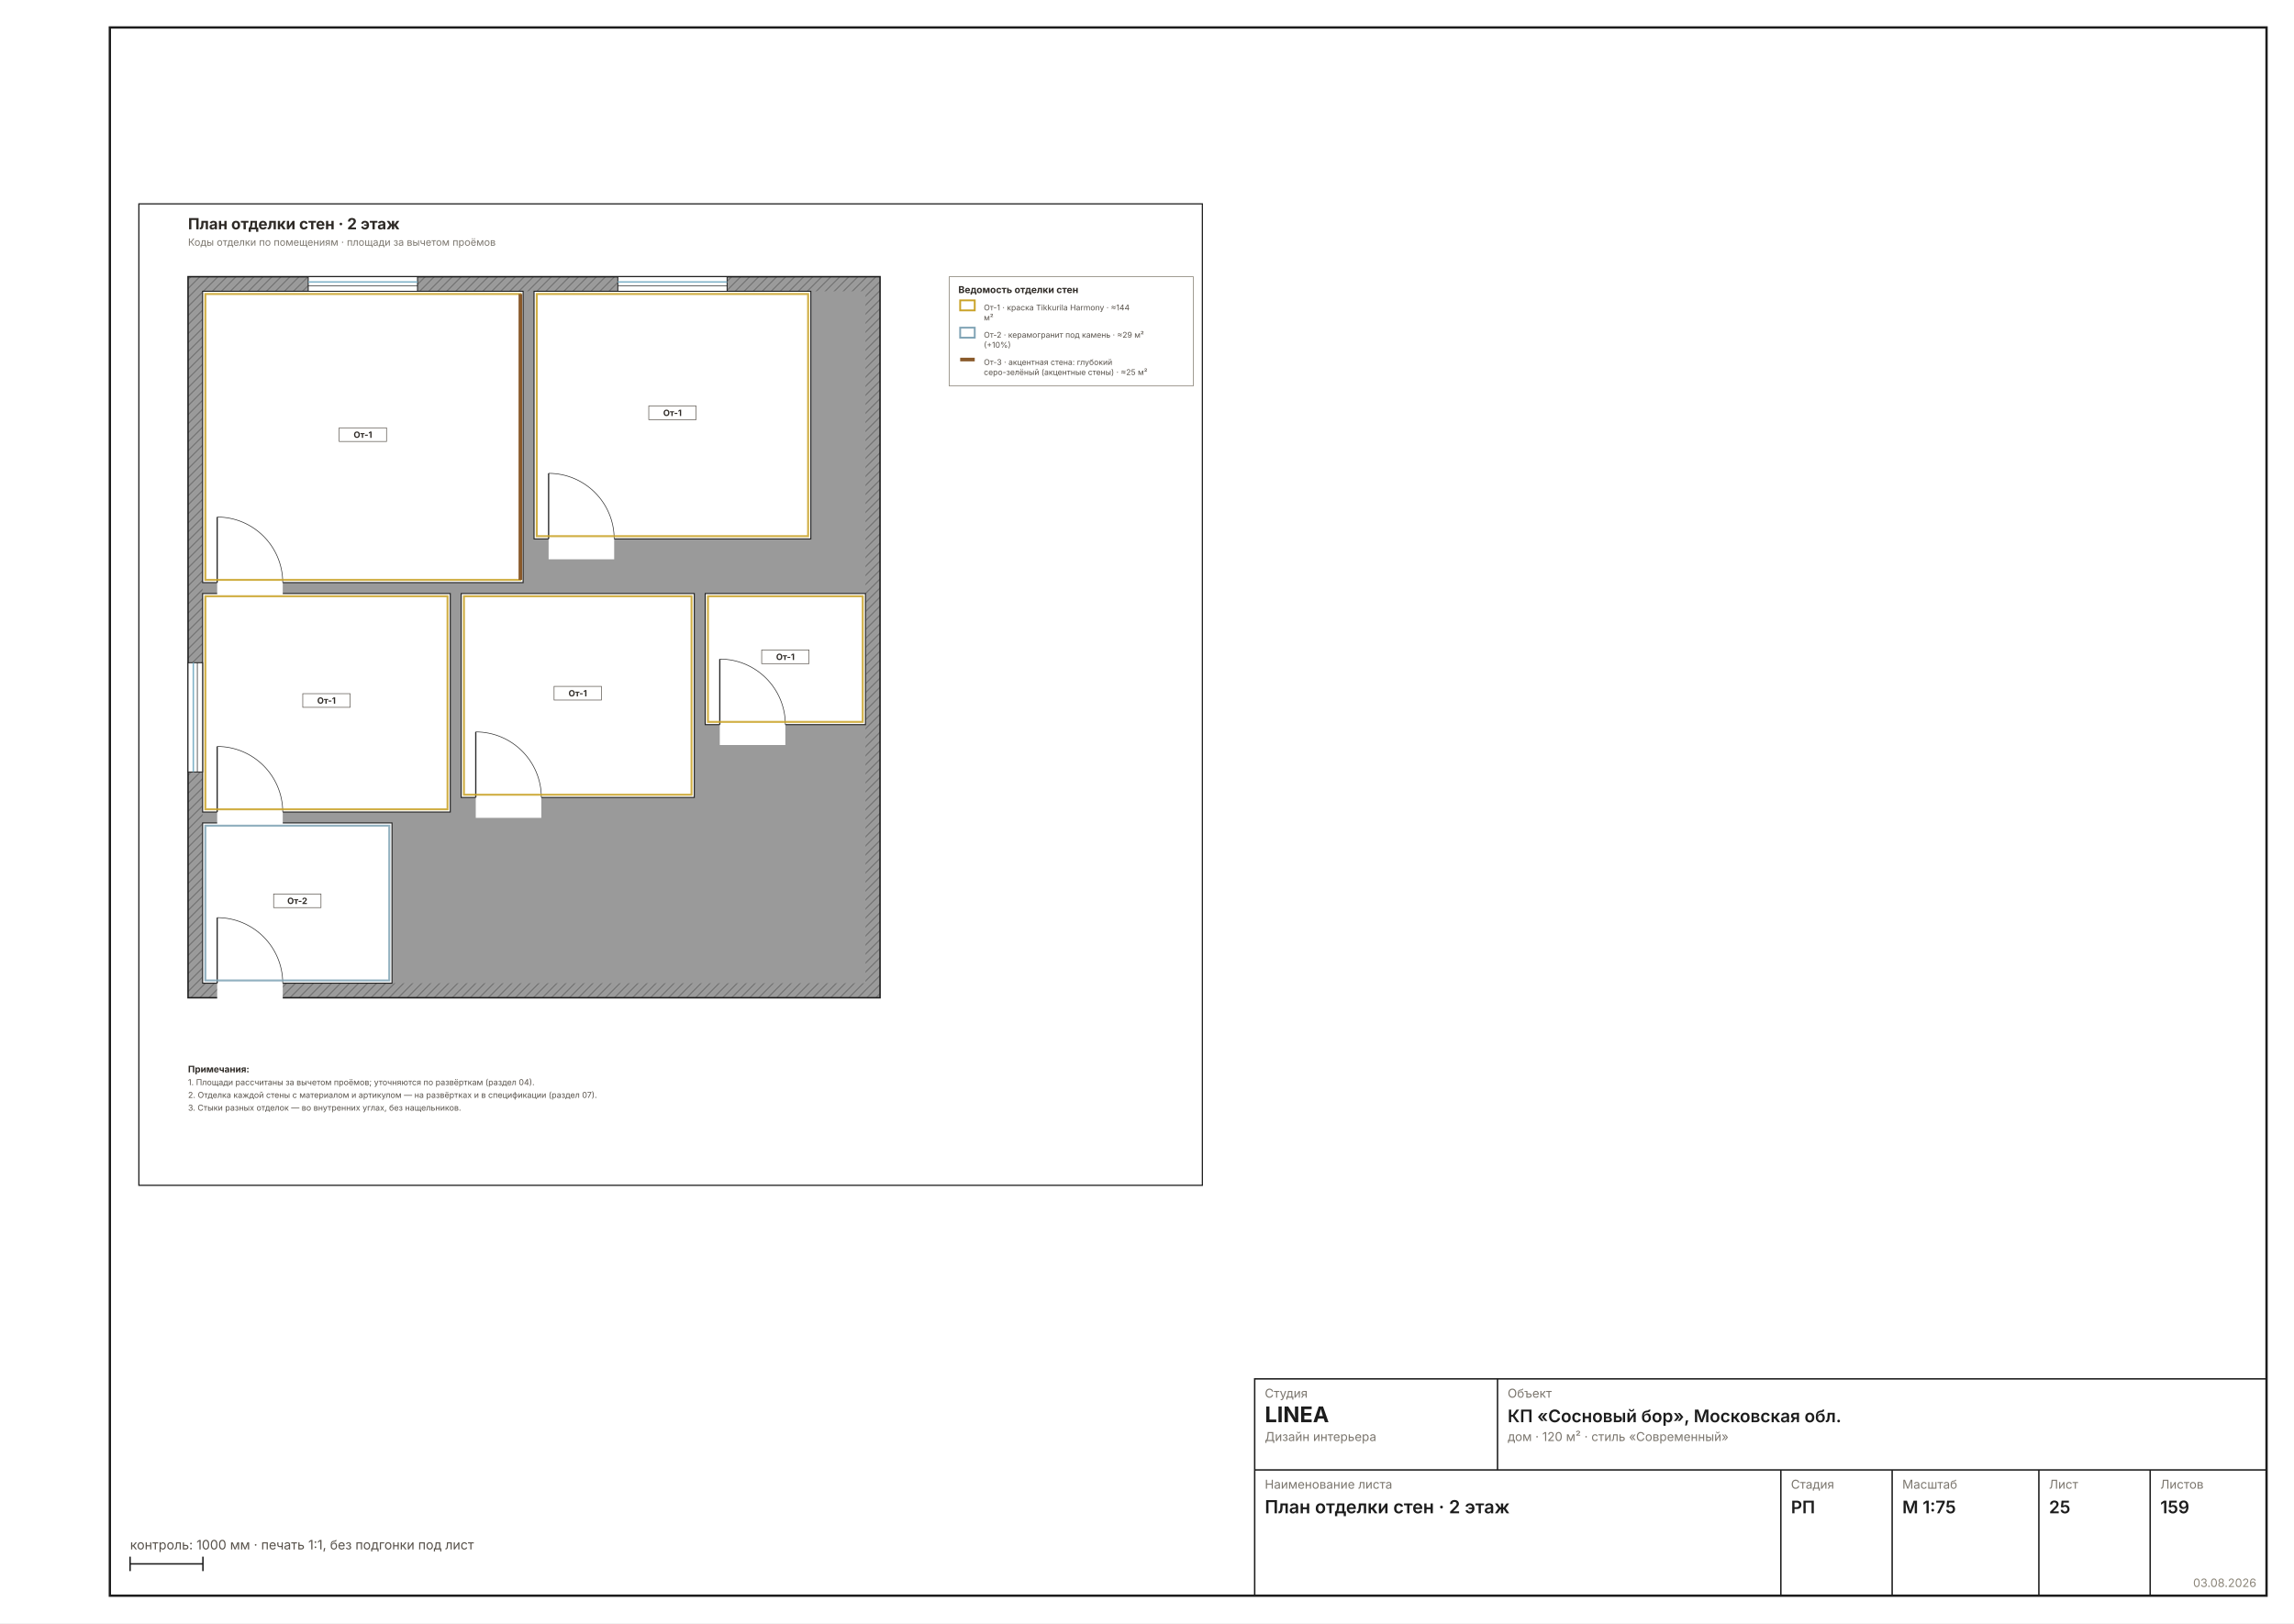
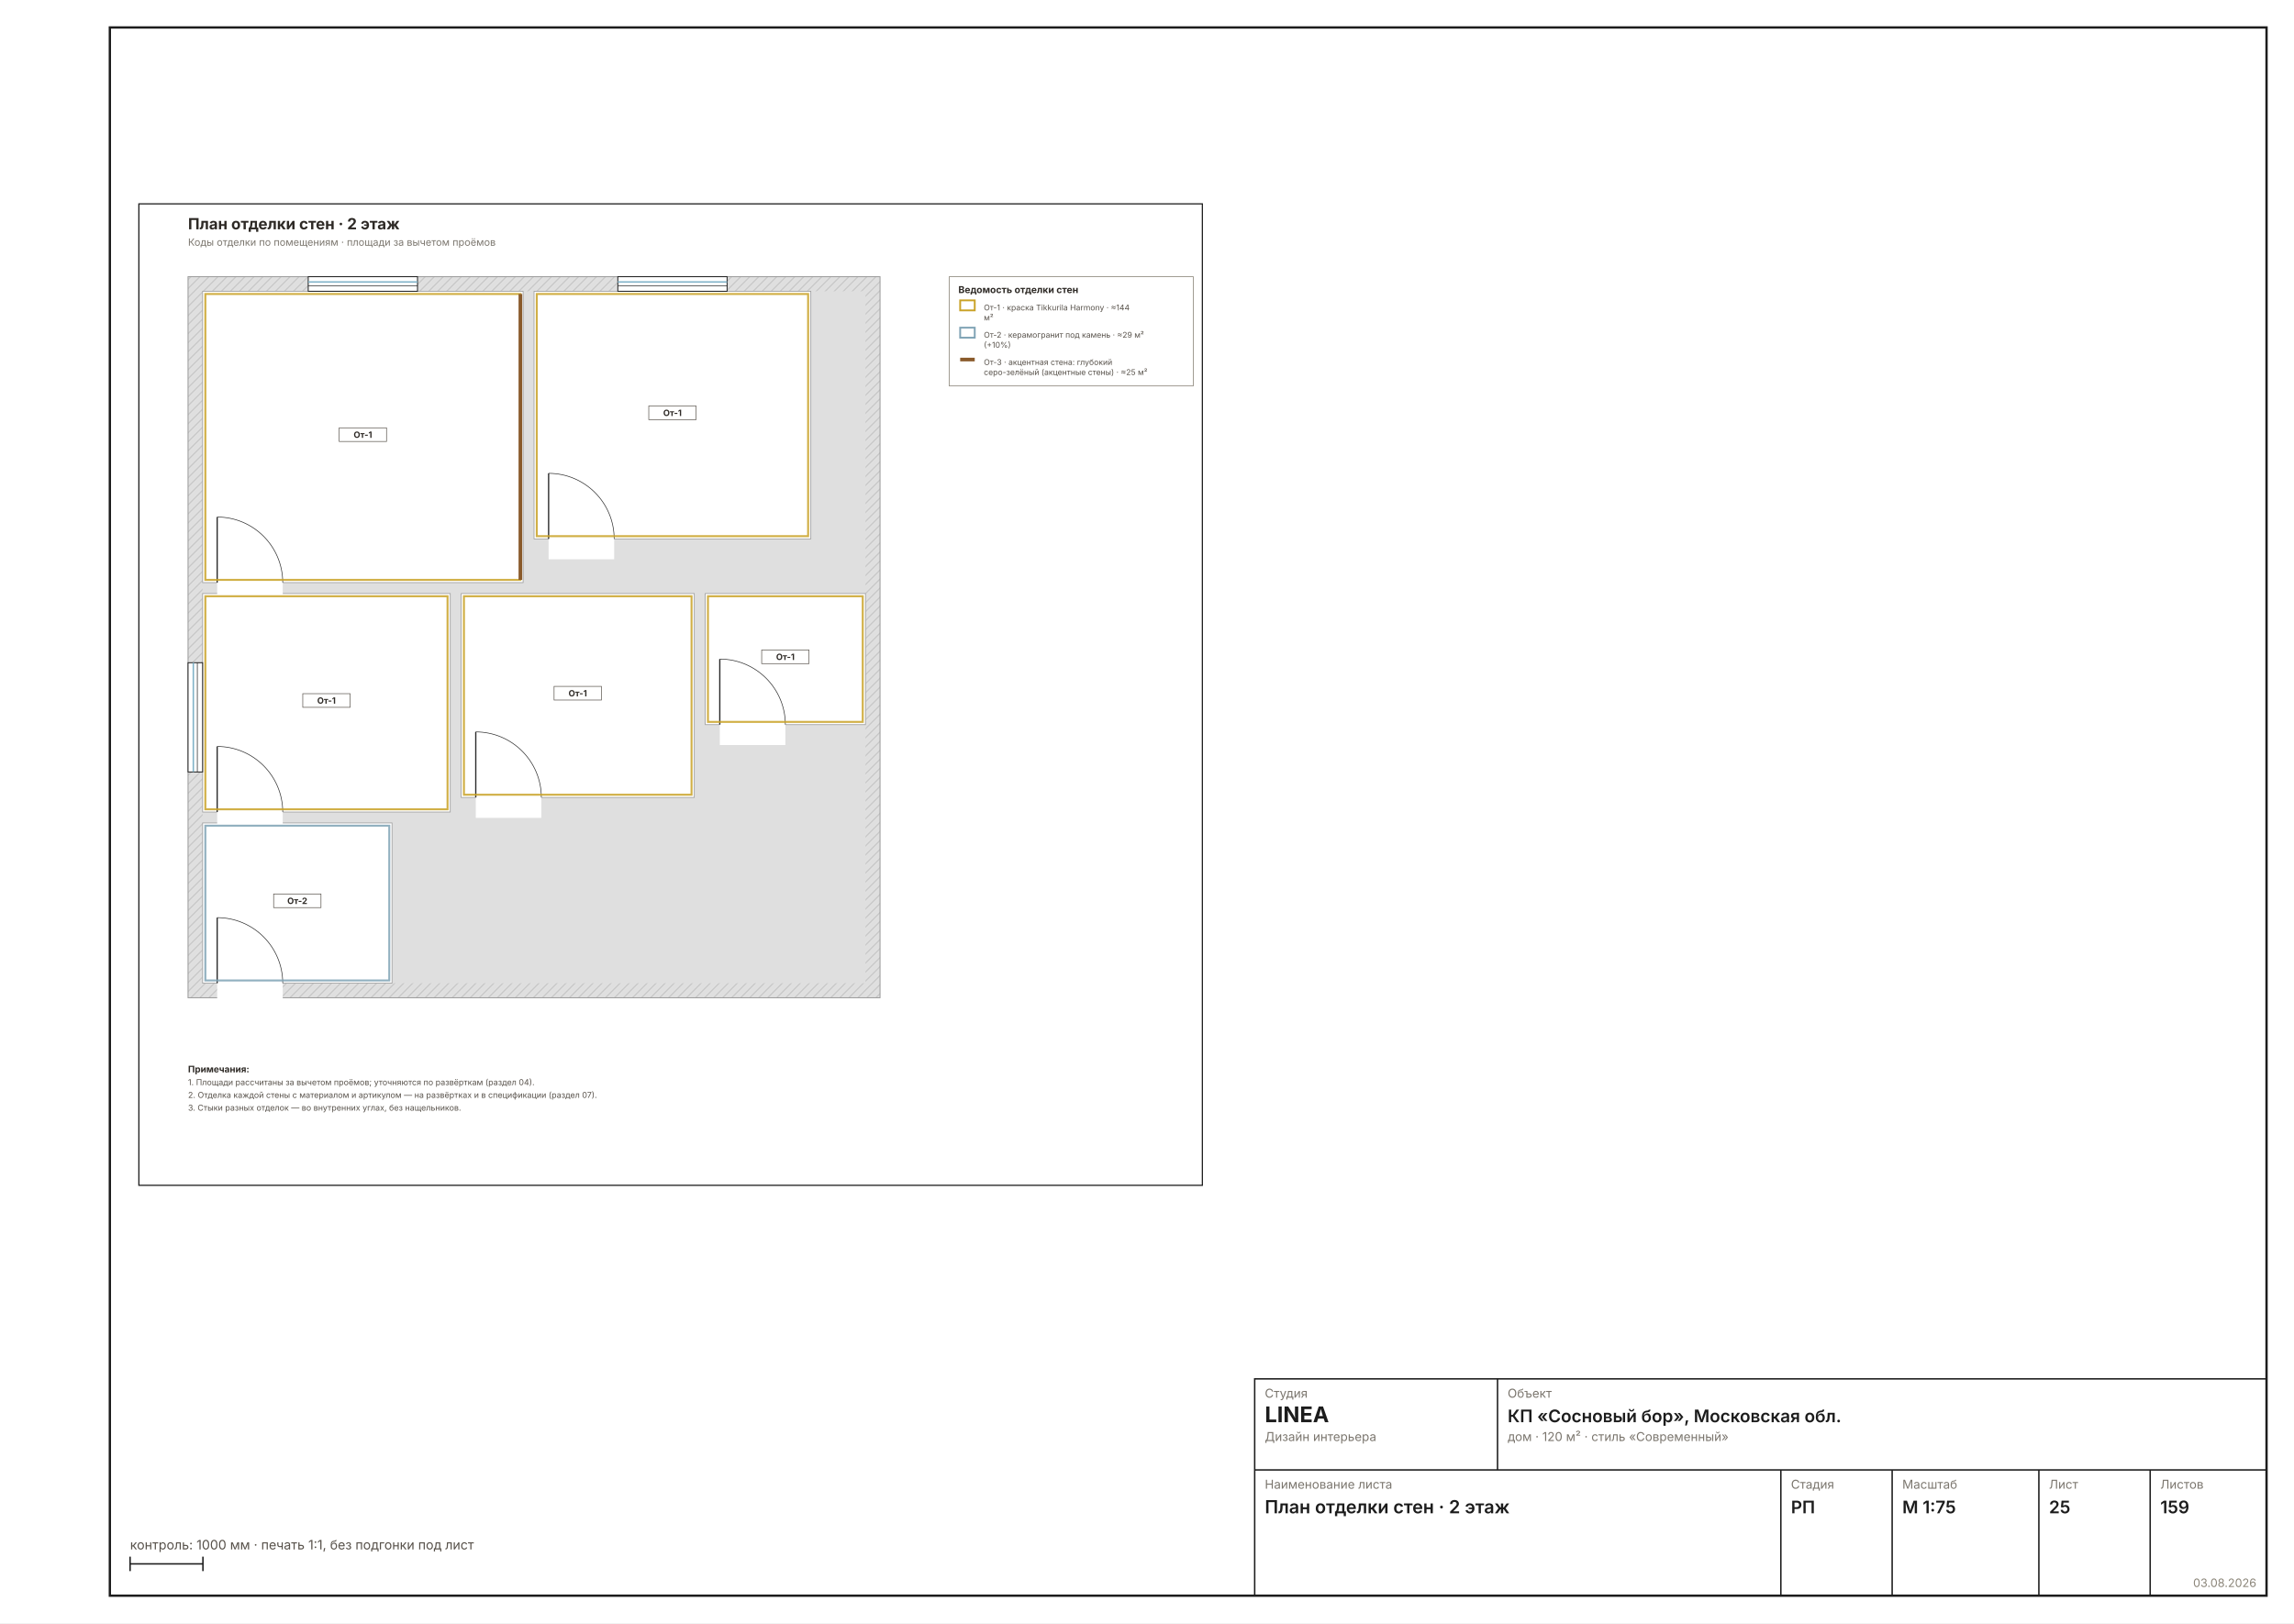
<svg xmlns="http://www.w3.org/2000/svg" width="1587" height="1123" viewBox="0 0 1587 1123" font-family="Inter, &quot;Helvetica Neue&quot;, Arial, sans-serif">
  <rect width="1587" height="1123" fill="#FFFFFF" />
  <rect x="76" y="19" width="1492" height="1085" fill="none" stroke="#1C1C1C" stroke-width="1.6" />
  <g transform="translate(86 130.9631) scale(0.6299)">
    <rect x="16" y="16" width="1168" height="1078" fill="none" stroke="#1C1C1C" stroke-width="1.3" />
    <defs>
      <pattern id="wh25" width="7" height="7" patternUnits="userSpaceOnUse" patternTransform="rotate(45)">
-         <rect width="7" height="7" fill="#9A9A9A" />
-         <line x1="0" y1="0" x2="0" y2="7" stroke="#6E6E6E" stroke-width="2" />
+         <rect width="7" height="7" fill="#DFDFDF" />
+         <line x1="0" y1="0" x2="0" y2="7" stroke="#C4C4C4" stroke-width="2" />
      </pattern>
    </defs>
-     <rect x="70" y="96" width="760" height="792" fill="url(#wh25)" stroke="#1C1C1C" stroke-width="1.6" />
-     <rect x="86" y="112" width="728" height="760" fill="#9A9A9A" />
-     <rect x="86" y="112" width="352" height="320" fill="#FFFFFF" stroke="#1C1C1C" stroke-width="1.1" />
-     <rect x="450" y="112" width="304" height="272" fill="#FFFFFF" stroke="#1C1C1C" stroke-width="1.1" />
-     <rect x="86" y="444" width="272" height="240" fill="#FFFFFF" stroke="#1C1C1C" stroke-width="1.1" />
-     <rect x="86" y="696" width="208" height="176" fill="#FFFFFF" stroke="#1C1C1C" stroke-width="1.1" />
-     <rect x="638" y="444" width="176" height="144" fill="#FFFFFF" stroke="#1C1C1C" stroke-width="1.1" />
-     <rect x="370" y="444" width="256" height="224" fill="#FFFFFF" stroke="#1C1C1C" stroke-width="1.1" />
+     <rect x="70" y="96" width="760" height="792" fill="url(#wh25)" stroke="#9A9A9A" stroke-width="1" />
+     <rect x="86" y="112" width="728" height="760" fill="#DFDFDF" />
+     <rect x="86" y="112" width="352" height="320" fill="#FFFFFF" stroke="#9A9A9A" stroke-width="0.8" />
+     <rect x="450" y="112" width="304" height="272" fill="#FFFFFF" stroke="#9A9A9A" stroke-width="0.8" />
+     <rect x="86" y="444" width="272" height="240" fill="#FFFFFF" stroke="#9A9A9A" stroke-width="0.8" />
+     <rect x="86" y="696" width="208" height="176" fill="#FFFFFF" stroke="#9A9A9A" stroke-width="0.8" />
+     <rect x="638" y="444" width="176" height="144" fill="#FFFFFF" stroke="#9A9A9A" stroke-width="0.8" />
+     <rect x="370" y="444" width="256" height="224" fill="#FFFFFF" stroke="#9A9A9A" stroke-width="0.8" />
    <rect x="102" y="428.8" width="72" height="25.6" fill="#FFFFFF" />
    <line x1="102" y1="432" x2="102" y2="360" stroke="#2A2A2A" stroke-width="1.4" />
    <path d="M 174 432 A 72 72 0 0 0 102 360" fill="none" stroke="#2A2A2A" stroke-width="0.7" />
    <rect x="466" y="380.8" width="72" height="25.6" fill="#FFFFFF" />
    <line x1="466" y1="384" x2="466" y2="312" stroke="#2A2A2A" stroke-width="1.4" />
    <path d="M 538 384 A 72 72 0 0 0 466 312" fill="none" stroke="#2A2A2A" stroke-width="0.7" />
    <rect x="102" y="680.8" width="72" height="25.6" fill="#FFFFFF" />
    <line x1="102" y1="684" x2="102" y2="612" stroke="#2A2A2A" stroke-width="1.4" />
    <path d="M 174 684 A 72 72 0 0 0 102 612" fill="none" stroke="#2A2A2A" stroke-width="0.7" />
    <rect x="102" y="868.8" width="72" height="25.6" fill="#FFFFFF" />
    <line x1="102" y1="872" x2="102" y2="800" stroke="#2A2A2A" stroke-width="1.4" />
    <path d="M 174 872 A 72 72 0 0 0 102 800" fill="none" stroke="#2A2A2A" stroke-width="0.7" />
    <rect x="654" y="584.8" width="72" height="25.6" fill="#FFFFFF" />
    <line x1="654" y1="588" x2="654" y2="516" stroke="#2A2A2A" stroke-width="1.4" />
    <path d="M 726 588 A 72 72 0 0 0 654 516" fill="none" stroke="#2A2A2A" stroke-width="0.7" />
    <rect x="386" y="664.8" width="72" height="25.6" fill="#FFFFFF" />
    <line x1="386" y1="668" x2="386" y2="596" stroke="#2A2A2A" stroke-width="1.4" />
    <path d="M 458 668 A 72 72 0 0 0 386 596" fill="none" stroke="#2A2A2A" stroke-width="0.7" />
    <rect x="202" y="96" width="120" height="16" fill="#FFFFFF" stroke="#1C1C1C" stroke-width="1" />
    <line x1="202" y1="101.8" x2="322" y2="101.8" stroke="#7FB2C8" stroke-width="1.6" />
    <line x1="202" y1="106.2" x2="322" y2="106.2" stroke="#1C1C1C" stroke-width="0.7" />
    <rect x="542" y="96" width="120" height="16" fill="#FFFFFF" stroke="#1C1C1C" stroke-width="1" />
    <line x1="542" y1="101.8" x2="662" y2="101.8" stroke="#7FB2C8" stroke-width="1.6" />
    <line x1="542" y1="106.2" x2="662" y2="106.2" stroke="#1C1C1C" stroke-width="0.7" />
    <rect x="70" y="520" width="16" height="120" fill="#FFFFFF" stroke="#1C1C1C" stroke-width="1" />
    <line x1="75.8" y1="520" x2="75.8" y2="640" stroke="#7FB2C8" stroke-width="1.6" />
    <line x1="80.2" y1="520" x2="80.2" y2="640" stroke="#1C1C1C" stroke-width="0.7" />
    <rect x="89" y="115" width="346" height="314" fill="none" stroke="#C9A227" stroke-width="2.2" opacity="0.85" />
    <line x1="435" y1="115" x2="435" y2="429" stroke="#8A5A2B" stroke-width="4" />
    <rect x="236" y="262" width="52" height="15" fill="#FFFFFFE0" stroke="#57514A" stroke-width="0.7" />
    <text x="262" y="273" font-size="9.5" font-weight="700" text-anchor="middle" fill="#2E2A26">От-1</text>
    <rect x="453" y="115" width="298" height="266" fill="none" stroke="#C9A227" stroke-width="2.2" opacity="0.85" />
    <rect x="576" y="238" width="52" height="15" fill="#FFFFFFE0" stroke="#57514A" stroke-width="0.7" />
    <text x="602" y="249" font-size="9.5" font-weight="700" text-anchor="middle" fill="#2E2A26">От-1</text>
    <rect x="89" y="447" width="266" height="234" fill="none" stroke="#C9A227" stroke-width="2.2" opacity="0.85" />
    <rect x="196" y="554" width="52" height="15" fill="#FFFFFFE0" stroke="#57514A" stroke-width="0.7" />
    <text x="222" y="565" font-size="9.5" font-weight="700" text-anchor="middle" fill="#2E2A26">От-1</text>
    <rect x="89" y="699" width="202" height="170" fill="none" stroke="#7FA3B5" stroke-width="2.2" opacity="0.85" />
    <rect x="164" y="774" width="52" height="15" fill="#FFFFFFE0" stroke="#57514A" stroke-width="0.7" />
    <text x="190" y="785" font-size="9.5" font-weight="700" text-anchor="middle" fill="#2E2A26">От-2</text>
    <rect x="641" y="447" width="170" height="138" fill="none" stroke="#C9A227" stroke-width="2.2" opacity="0.85" />
    <rect x="700" y="506" width="52" height="15" fill="#FFFFFFE0" stroke="#57514A" stroke-width="0.7" />
    <text x="726" y="517" font-size="9.5" font-weight="700" text-anchor="middle" fill="#2E2A26">От-1</text>
    <rect x="373" y="447" width="250" height="218" fill="none" stroke="#C9A227" stroke-width="2.2" opacity="0.85" />
    <rect x="472" y="546" width="52" height="15" fill="#FFFFFFE0" stroke="#57514A" stroke-width="0.7" />
    <text x="498" y="557" font-size="9.5" font-weight="700" text-anchor="middle" fill="#2E2A26">От-1</text>
    <rect x="906" y="96" width="268" height="120" fill="none" stroke="#8A8478" stroke-width="0.8" />
    <text x="916" y="114" font-size="10.5" font-weight="700" fill="#2E2A26">Ведомость отделки стен</text>
    <rect x="918" y="122" width="16" height="11" fill="none" stroke="#C9A227" stroke-width="2" />
    <text x="944" y="133" font-size="8.7" fill="#57514A">От-1 · краска Tikkurila Harmony · ≈144</text>
    <text x="944" y="144" font-size="8.7" fill="#57514A">м²</text>
    <rect x="918" y="152" width="16" height="11" fill="none" stroke="#7FA3B5" stroke-width="2" />
    <text x="944" y="163" font-size="8.7" fill="#57514A">От-2 · керамогранит под камень · ≈29 м²</text>
    <text x="944" y="174" font-size="8.7" fill="#57514A">(+10%)</text>
    <line x1="918" y1="187" x2="934" y2="187" stroke="#8A5A2B" stroke-width="4" />
    <text x="944" y="193" font-size="8.7" fill="#57514A">От-3 · акцентная стена: глубокий</text>
    <text x="944" y="204" font-size="8.7" fill="#57514A">серо-зелёный (акцентные стены) · ≈25 м²</text>
    <text x="70" y="970" font-size="10" font-weight="700" fill="#2E2A26">Примечания:</text>
    <text x="70" y="984" font-size="9" fill="#57514A">1. Площади рассчитаны за вычетом проёмов; уточняются по развёрткам (раздел 04).</text>
    <text x="70" y="998" font-size="9" fill="#57514A">2. Отделка каждой стены с материалом и артикулом — на развёртках и в спецификации (раздел 07).</text>
    <text x="70" y="1012" font-size="9" fill="#57514A">3. Стыки разных отделок — во внутренних углах, без нащельников.</text>
    <text x="70" y="44" font-size="17" font-weight="700" fill="#2E2A26">План отделки стен · 2 этаж</text>
    <text x="70" y="62" font-size="11" fill="#7A756D">Коды отделки по помещениям · площади за вычетом проёмов</text>
  </g>
  <g stroke="#1C1C1C" stroke-width="1" fill="none">
    <rect x="868" y="954" width="700" height="150" />
    <line x1="868" y1="1017" x2="1568" y2="1017" />
    <line x1="1036" y1="954" x2="1036" y2="1017" />
    <line x1="1232" y1="1017" x2="1232" y2="1104" />
    <line x1="1309" y1="1017" x2="1309" y2="1104" />
    <line x1="1410.5" y1="1017" x2="1410.5" y2="1104" />
    <line x1="1487.5" y1="1017" x2="1487.5" y2="1104" />
  </g>
  <text x="875" y="967" font-size="8.5" fill="#7A756D">Студия</text>
  <text x="875" y="984" font-size="15" font-weight="700" fill="#1C1C1C">LINEA</text>
  <text x="875" y="997" font-size="8.5" fill="#7A756D">Дизайн интерьера</text>
  <text x="1043" y="967" font-size="8.5" fill="#7A756D">Объект</text>
  <text x="1043" y="984" font-size="12" font-weight="600" fill="#1C1C1C">КП «Сосновый бор», Московская обл.</text>
  <text x="1043" y="997" font-size="8.5" fill="#7A756D">дом · 120 м² · стиль «Современный»</text>
  <text x="875" y="1030" font-size="8.5" fill="#7A756D">Наименование листа</text>
  <text x="875" y="1047" font-size="12.5" font-weight="600" fill="#1C1C1C">План отделки стен · 2 этаж</text>
  <text x="1239" y="1030" font-size="8.5" fill="#7A756D">Стадия</text>
  <text x="1239" y="1047" font-size="12" font-weight="600" fill="#1C1C1C">РП</text>
  <text x="1316" y="1030" font-size="8.5" fill="#7A756D">Масштаб</text>
  <text x="1316" y="1047" font-size="12" font-weight="600" fill="#1C1C1C">М 1:75</text>
  <text x="1417.5" y="1030" font-size="8.5" fill="#7A756D">Лист</text>
  <text x="1417.5" y="1047" font-size="12" font-weight="600" fill="#1C1C1C">25</text>
  <text x="1494.5" y="1030" font-size="8.5" fill="#7A756D">Листов</text>
  <text x="1494.5" y="1047" font-size="12" font-weight="600" fill="#1C1C1C">159</text>
  <text x="1561" y="1098" font-size="8" fill="#8A8478" text-anchor="end">03.08.2026</text>
  <g stroke="#1C1C1C" stroke-width="1">
    <line x1="90" y1="1082" x2="140.392" y2="1082" />
    <line x1="90" y1="1077" x2="90" y2="1087" />
    <line x1="140.392" y1="1077" x2="140.392" y2="1087" />
  </g>
  <text x="90" y="1072" font-size="9" fill="#57514A">контроль: 1000 мм · печать 1:1, без подгонки под лист</text>
</svg>
